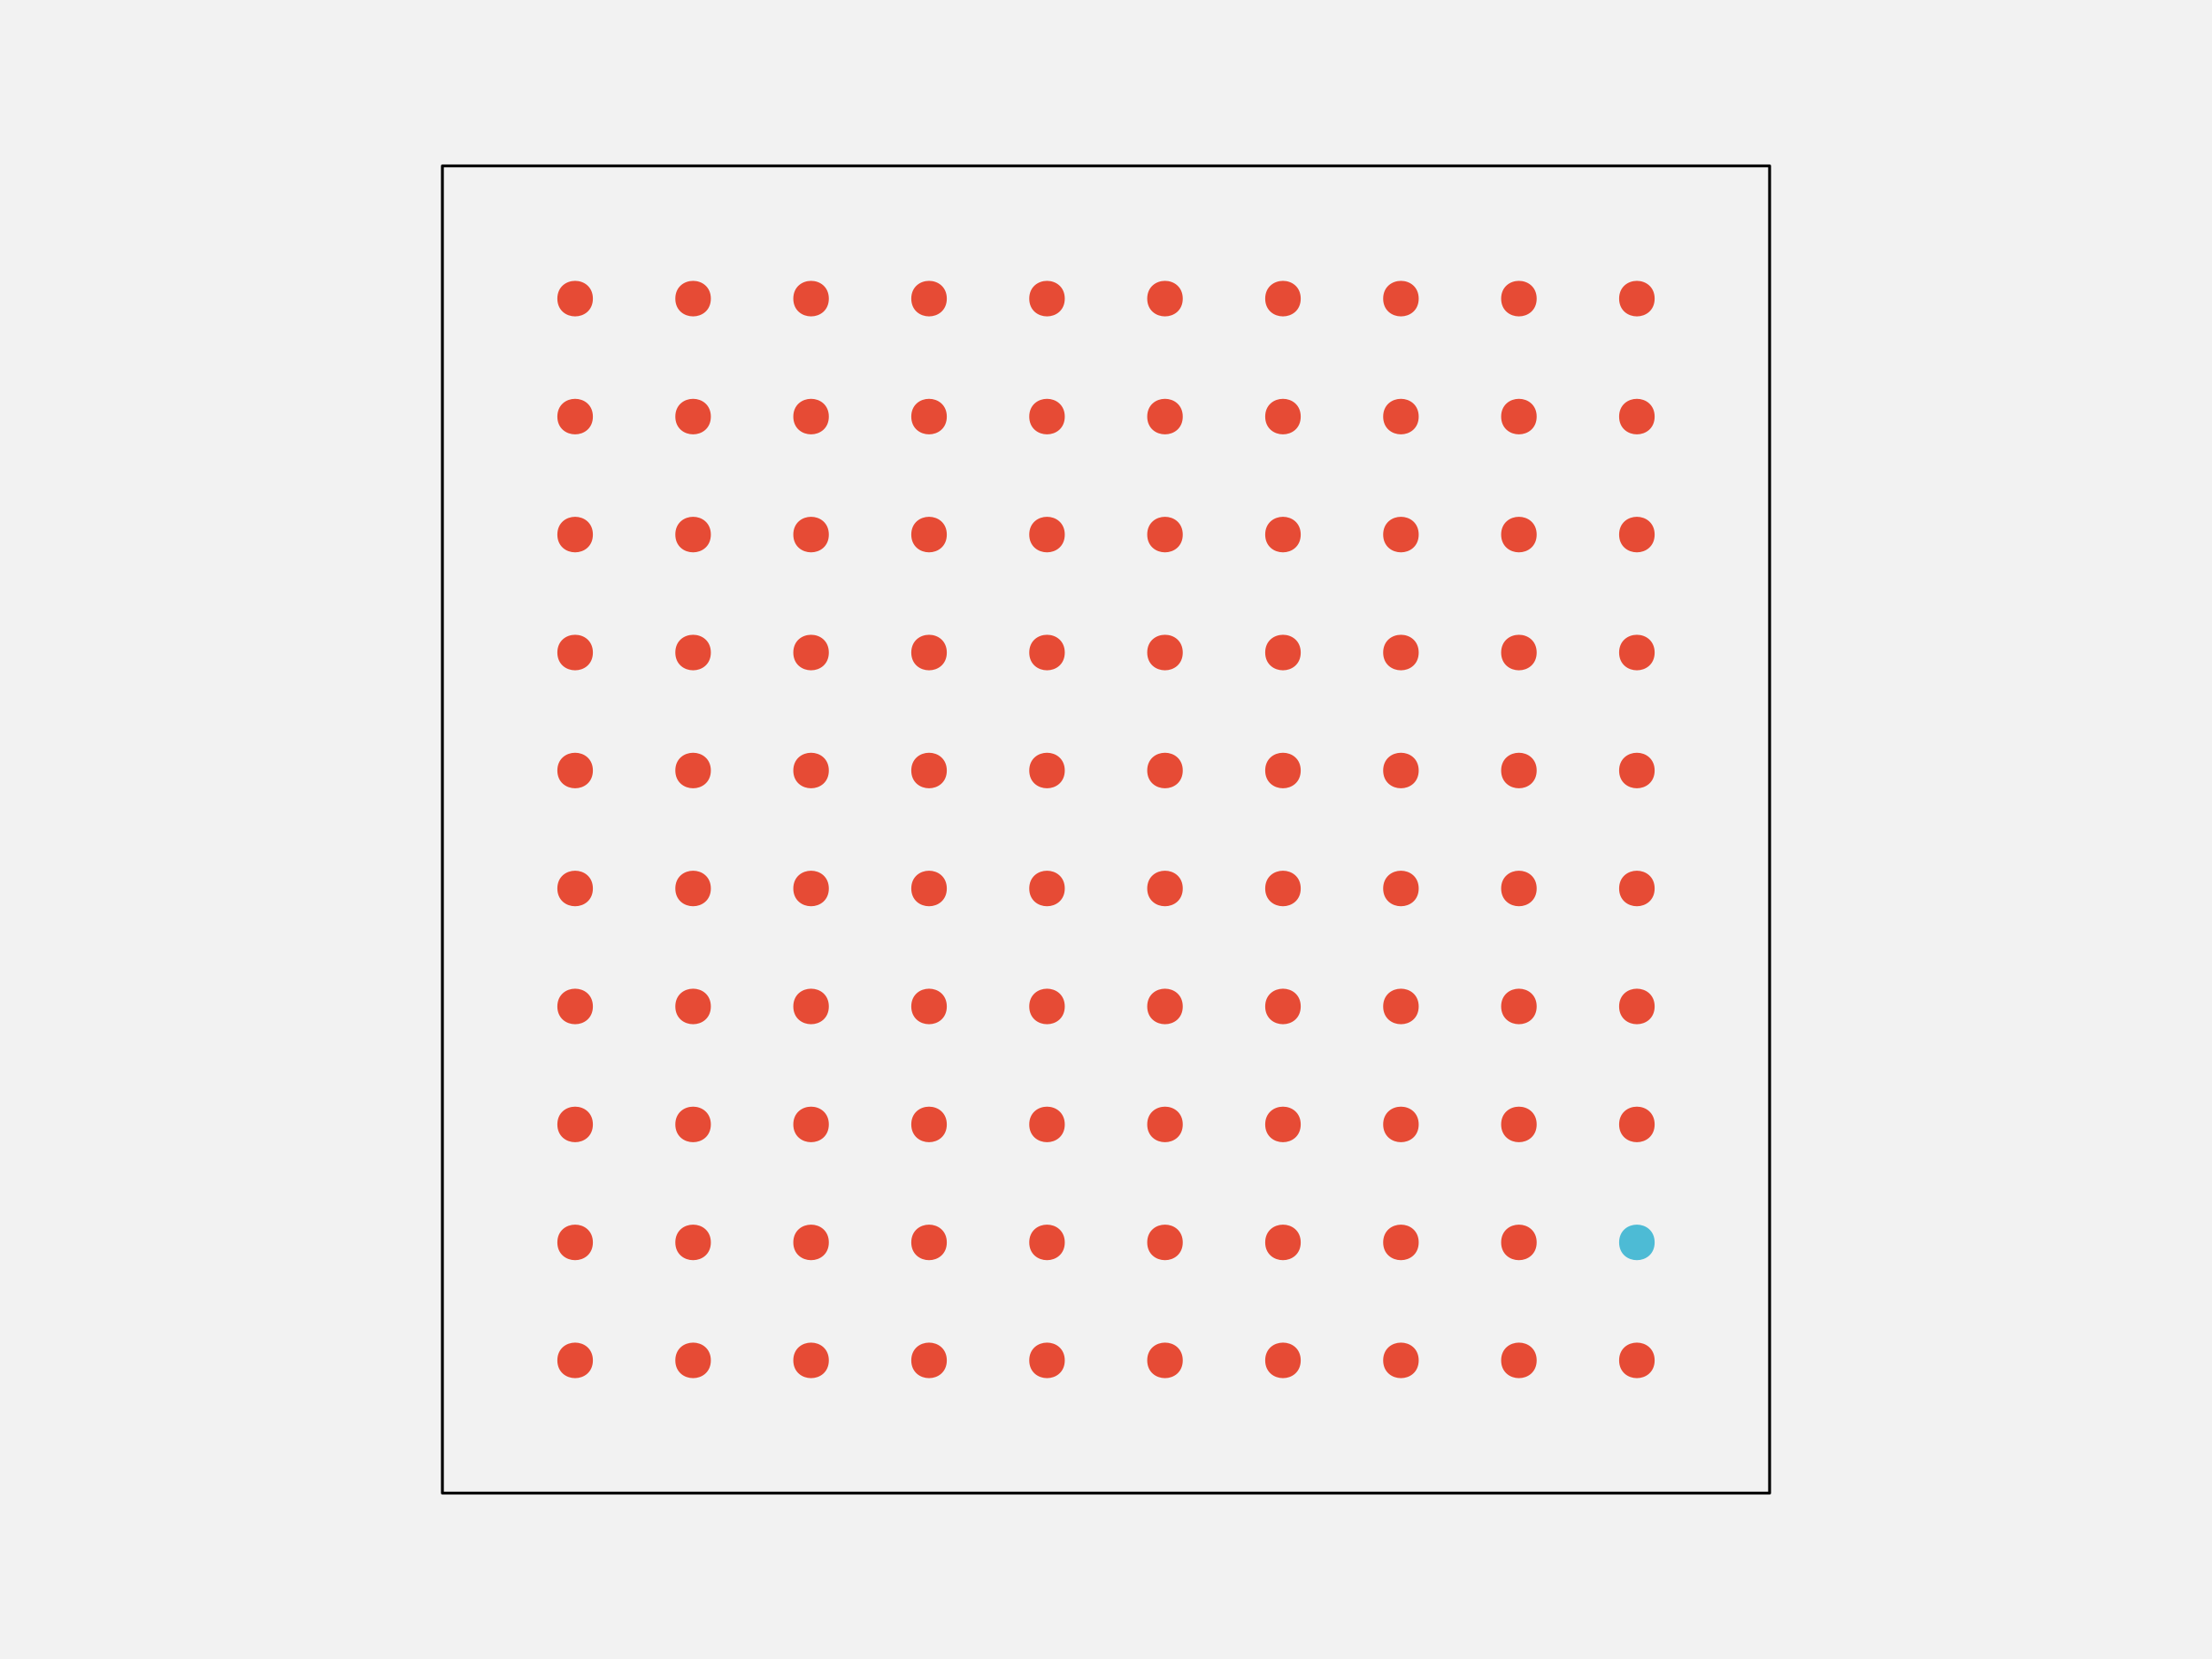
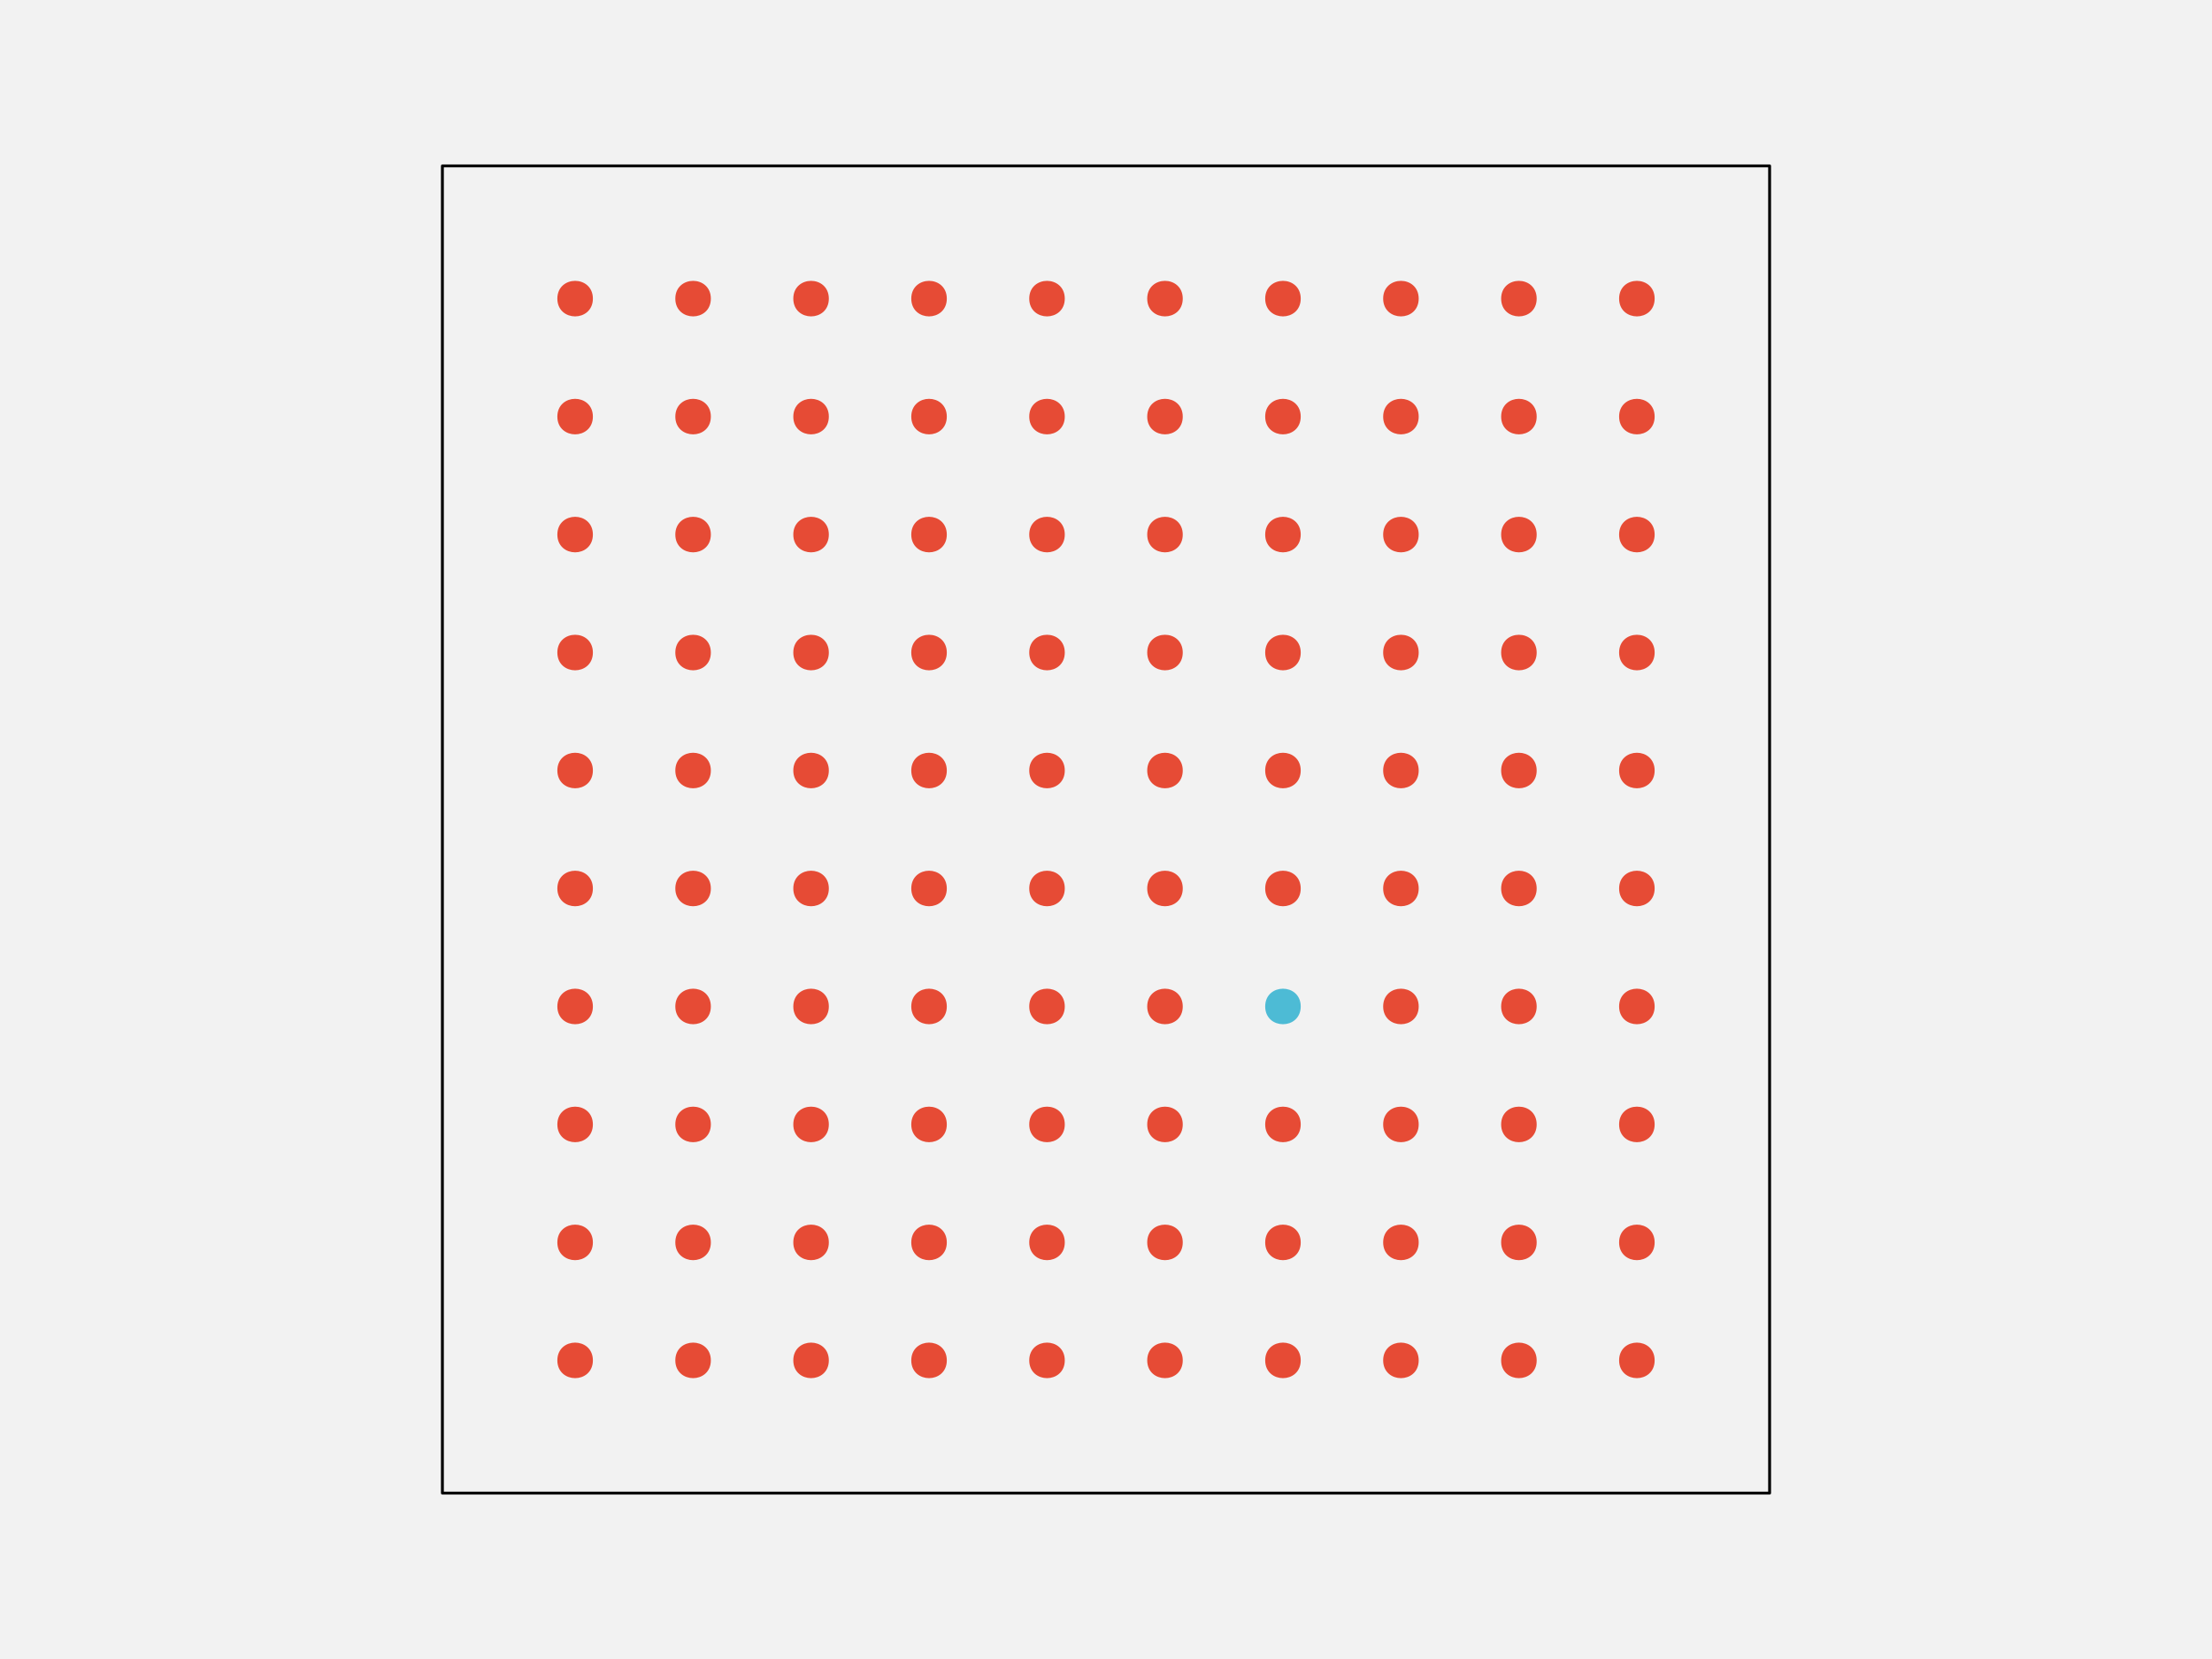
<svg xmlns="http://www.w3.org/2000/svg" width="576pt" height="432pt" viewBox="0 0 576 432" version="1.1">
  <g id="surface108">
    <rect x="0" y="0" width="576" height="432" style="fill:rgb(94.902%,94.902%,94.902%);fill-opacity:1;stroke:none;" />
    <path style="fill-rule:nonzero;fill:rgb(94.902%,94.902%,94.902%);fill-opacity:1;stroke-width:0.75;stroke-linecap:round;stroke-linejoin:round;stroke:rgb(0%,0%,0%);stroke-opacity:1;stroke-miterlimit:10;" d="M 115.199 388.801 L 460.801 388.801 L 460.801 43.199 L 115.199 43.199 Z M 115.199 388.801 " />
    <path style="fill-rule:nonzero;fill:rgb(90.196%,29.412%,20.784%);fill-opacity:1;stroke-width:0.75;stroke-linecap:round;stroke-linejoin:round;stroke:rgb(90.196%,29.412%,20.784%);stroke-opacity:1;stroke-miterlimit:10;" d="M 154.012 354.238 C 154.012 359.91 145.508 359.91 145.508 354.238 C 145.508 348.57 154.012 348.57 154.012 354.238 " />
    <path style="fill-rule:nonzero;fill:rgb(90.196%,29.412%,20.784%);fill-opacity:1;stroke-width:0.75;stroke-linecap:round;stroke-linejoin:round;stroke:rgb(90.196%,29.412%,20.784%);stroke-opacity:1;stroke-miterlimit:10;" d="M 184.73 354.238 C 184.73 359.91 176.227 359.91 176.227 354.238 C 176.227 348.57 184.73 348.57 184.73 354.238 " />
    <path style="fill-rule:nonzero;fill:rgb(90.196%,29.412%,20.784%);fill-opacity:1;stroke-width:0.75;stroke-linecap:round;stroke-linejoin:round;stroke:rgb(90.196%,29.412%,20.784%);stroke-opacity:1;stroke-miterlimit:10;" d="M 215.453 354.238 C 215.453 359.91 206.949 359.91 206.949 354.238 C 206.949 348.57 215.453 348.57 215.453 354.238 " />
    <path style="fill-rule:nonzero;fill:rgb(90.196%,29.412%,20.784%);fill-opacity:1;stroke-width:0.75;stroke-linecap:round;stroke-linejoin:round;stroke:rgb(90.196%,29.412%,20.784%);stroke-opacity:1;stroke-miterlimit:10;" d="M 246.172 354.238 C 246.172 359.91 237.668 359.91 237.668 354.238 C 237.668 348.57 246.172 348.57 246.172 354.238 " />
    <path style="fill-rule:nonzero;fill:rgb(90.196%,29.412%,20.784%);fill-opacity:1;stroke-width:0.75;stroke-linecap:round;stroke-linejoin:round;stroke:rgb(90.196%,29.412%,20.784%);stroke-opacity:1;stroke-miterlimit:10;" d="M 276.891 354.238 C 276.891 359.91 268.387 359.91 268.387 354.238 C 268.387 348.57 276.891 348.57 276.891 354.238 " />
    <path style="fill-rule:nonzero;fill:rgb(90.196%,29.412%,20.784%);fill-opacity:1;stroke-width:0.75;stroke-linecap:round;stroke-linejoin:round;stroke:rgb(90.196%,29.412%,20.784%);stroke-opacity:1;stroke-miterlimit:10;" d="M 307.613 354.238 C 307.613 359.91 299.109 359.91 299.109 354.238 C 299.109 348.57 307.613 348.57 307.613 354.238 " />
    <path style="fill-rule:nonzero;fill:rgb(90.196%,29.412%,20.784%);fill-opacity:1;stroke-width:0.75;stroke-linecap:round;stroke-linejoin:round;stroke:rgb(90.196%,29.412%,20.784%);stroke-opacity:1;stroke-miterlimit:10;" d="M 338.332 354.238 C 338.332 359.91 329.828 359.91 329.828 354.238 C 329.828 348.57 338.332 348.57 338.332 354.238 " />
    <path style="fill-rule:nonzero;fill:rgb(90.196%,29.412%,20.784%);fill-opacity:1;stroke-width:0.75;stroke-linecap:round;stroke-linejoin:round;stroke:rgb(90.196%,29.412%,20.784%);stroke-opacity:1;stroke-miterlimit:10;" d="M 369.051 354.238 C 369.051 359.91 360.547 359.91 360.547 354.238 C 360.547 348.57 369.051 348.57 369.051 354.238 " />
    <path style="fill-rule:nonzero;fill:rgb(90.196%,29.412%,20.784%);fill-opacity:1;stroke-width:0.75;stroke-linecap:round;stroke-linejoin:round;stroke:rgb(90.196%,29.412%,20.784%);stroke-opacity:1;stroke-miterlimit:10;" d="M 399.773 354.238 C 399.773 359.91 391.27 359.91 391.27 354.238 C 391.27 348.57 399.773 348.57 399.773 354.238 " />
    <path style="fill-rule:nonzero;fill:rgb(90.196%,29.412%,20.784%);fill-opacity:1;stroke-width:0.75;stroke-linecap:round;stroke-linejoin:round;stroke:rgb(90.196%,29.412%,20.784%);stroke-opacity:1;stroke-miterlimit:10;" d="M 430.492 354.238 C 430.492 359.91 421.988 359.91 421.988 354.238 C 421.988 348.57 430.492 348.57 430.492 354.238 " />
    <path style="fill-rule:nonzero;fill:rgb(90.196%,29.412%,20.784%);fill-opacity:1;stroke-width:0.75;stroke-linecap:round;stroke-linejoin:round;stroke:rgb(90.196%,29.412%,20.784%);stroke-opacity:1;stroke-miterlimit:10;" d="M 154.012 323.52 C 154.012 329.188 145.508 329.188 145.508 323.52 C 145.508 317.852 154.012 317.852 154.012 323.52 " />
    <path style="fill-rule:nonzero;fill:rgb(90.196%,29.412%,20.784%);fill-opacity:1;stroke-width:0.75;stroke-linecap:round;stroke-linejoin:round;stroke:rgb(90.196%,29.412%,20.784%);stroke-opacity:1;stroke-miterlimit:10;" d="M 184.73 323.52 C 184.73 329.188 176.227 329.188 176.227 323.52 C 176.227 317.852 184.73 317.852 184.73 323.52 " />
    <path style="fill-rule:nonzero;fill:rgb(90.196%,29.412%,20.784%);fill-opacity:1;stroke-width:0.75;stroke-linecap:round;stroke-linejoin:round;stroke:rgb(90.196%,29.412%,20.784%);stroke-opacity:1;stroke-miterlimit:10;" d="M 215.453 323.52 C 215.453 329.188 206.949 329.188 206.949 323.52 C 206.949 317.852 215.453 317.852 215.453 323.52 " />
    <path style="fill-rule:nonzero;fill:rgb(90.196%,29.412%,20.784%);fill-opacity:1;stroke-width:0.75;stroke-linecap:round;stroke-linejoin:round;stroke:rgb(90.196%,29.412%,20.784%);stroke-opacity:1;stroke-miterlimit:10;" d="M 246.172 323.52 C 246.172 329.188 237.668 329.188 237.668 323.52 C 237.668 317.852 246.172 317.852 246.172 323.52 " />
    <path style="fill-rule:nonzero;fill:rgb(90.196%,29.412%,20.784%);fill-opacity:1;stroke-width:0.75;stroke-linecap:round;stroke-linejoin:round;stroke:rgb(90.196%,29.412%,20.784%);stroke-opacity:1;stroke-miterlimit:10;" d="M 276.891 323.52 C 276.891 329.188 268.387 329.188 268.387 323.52 C 268.387 317.852 276.891 317.852 276.891 323.52 " />
    <path style="fill-rule:nonzero;fill:rgb(90.196%,29.412%,20.784%);fill-opacity:1;stroke-width:0.75;stroke-linecap:round;stroke-linejoin:round;stroke:rgb(90.196%,29.412%,20.784%);stroke-opacity:1;stroke-miterlimit:10;" d="M 307.613 323.52 C 307.613 329.188 299.109 329.188 299.109 323.52 C 299.109 317.852 307.613 317.852 307.613 323.52 " />
    <path style="fill-rule:nonzero;fill:rgb(90.196%,29.412%,20.784%);fill-opacity:1;stroke-width:0.75;stroke-linecap:round;stroke-linejoin:round;stroke:rgb(90.196%,29.412%,20.784%);stroke-opacity:1;stroke-miterlimit:10;" d="M 338.332 323.52 C 338.332 329.188 329.828 329.188 329.828 323.52 C 329.828 317.852 338.332 317.852 338.332 323.52 " />
    <path style="fill-rule:nonzero;fill:rgb(90.196%,29.412%,20.784%);fill-opacity:1;stroke-width:0.75;stroke-linecap:round;stroke-linejoin:round;stroke:rgb(90.196%,29.412%,20.784%);stroke-opacity:1;stroke-miterlimit:10;" d="M 369.051 323.52 C 369.051 329.188 360.547 329.188 360.547 323.52 C 360.547 317.852 369.051 317.852 369.051 323.52 " />
    <path style="fill-rule:nonzero;fill:rgb(90.196%,29.412%,20.784%);fill-opacity:1;stroke-width:0.75;stroke-linecap:round;stroke-linejoin:round;stroke:rgb(90.196%,29.412%,20.784%);stroke-opacity:1;stroke-miterlimit:10;" d="M 399.773 323.52 C 399.773 329.188 391.27 329.188 391.27 323.52 C 391.27 317.852 399.773 317.852 399.773 323.52 " />
-     <path style="fill-rule:nonzero;fill:rgb(30.196%,73.333%,83.529%);fill-opacity:1;stroke-width:0.75;stroke-linecap:round;stroke-linejoin:round;stroke:rgb(30.196%,73.333%,83.529%);stroke-opacity:1;stroke-miterlimit:10;" d="M 430.492 323.52 C 430.492 329.188 421.988 329.188 421.988 323.52 C 421.988 317.852 430.492 317.852 430.492 323.52 " />
+     <path style="fill-rule:nonzero;fill:rgb(90.196%,29.412%,20.784%);fill-opacity:1;stroke-width:0.75;stroke-linecap:round;stroke-linejoin:round;stroke:rgb(90.196%,29.412%,20.784%);stroke-opacity:1;stroke-miterlimit:10;" d="M 430.492 323.52 C 430.492 329.188 421.988 329.188 421.988 323.52 C 421.988 317.852 430.492 317.852 430.492 323.52 " />
    <path style="fill-rule:nonzero;fill:rgb(90.196%,29.412%,20.784%);fill-opacity:1;stroke-width:0.75;stroke-linecap:round;stroke-linejoin:round;stroke:rgb(90.196%,29.412%,20.784%);stroke-opacity:1;stroke-miterlimit:10;" d="M 154.012 292.801 C 154.012 298.469 145.508 298.469 145.508 292.801 C 145.508 287.129 154.012 287.129 154.012 292.801 " />
    <path style="fill-rule:nonzero;fill:rgb(90.196%,29.412%,20.784%);fill-opacity:1;stroke-width:0.75;stroke-linecap:round;stroke-linejoin:round;stroke:rgb(90.196%,29.412%,20.784%);stroke-opacity:1;stroke-miterlimit:10;" d="M 184.73 292.801 C 184.73 298.469 176.227 298.469 176.227 292.801 C 176.227 287.129 184.73 287.129 184.73 292.801 " />
    <path style="fill-rule:nonzero;fill:rgb(90.196%,29.412%,20.784%);fill-opacity:1;stroke-width:0.75;stroke-linecap:round;stroke-linejoin:round;stroke:rgb(90.196%,29.412%,20.784%);stroke-opacity:1;stroke-miterlimit:10;" d="M 215.453 292.801 C 215.453 298.469 206.949 298.469 206.949 292.801 C 206.949 287.129 215.453 287.129 215.453 292.801 " />
    <path style="fill-rule:nonzero;fill:rgb(90.196%,29.412%,20.784%);fill-opacity:1;stroke-width:0.75;stroke-linecap:round;stroke-linejoin:round;stroke:rgb(90.196%,29.412%,20.784%);stroke-opacity:1;stroke-miterlimit:10;" d="M 246.172 292.801 C 246.172 298.469 237.668 298.469 237.668 292.801 C 237.668 287.129 246.172 287.129 246.172 292.801 " />
    <path style="fill-rule:nonzero;fill:rgb(90.196%,29.412%,20.784%);fill-opacity:1;stroke-width:0.75;stroke-linecap:round;stroke-linejoin:round;stroke:rgb(90.196%,29.412%,20.784%);stroke-opacity:1;stroke-miterlimit:10;" d="M 276.891 292.801 C 276.891 298.469 268.387 298.469 268.387 292.801 C 268.387 287.129 276.891 287.129 276.891 292.801 " />
    <path style="fill-rule:nonzero;fill:rgb(90.196%,29.412%,20.784%);fill-opacity:1;stroke-width:0.75;stroke-linecap:round;stroke-linejoin:round;stroke:rgb(90.196%,29.412%,20.784%);stroke-opacity:1;stroke-miterlimit:10;" d="M 307.613 292.801 C 307.613 298.469 299.109 298.469 299.109 292.801 C 299.109 287.129 307.613 287.129 307.613 292.801 " />
    <path style="fill-rule:nonzero;fill:rgb(90.196%,29.412%,20.784%);fill-opacity:1;stroke-width:0.75;stroke-linecap:round;stroke-linejoin:round;stroke:rgb(90.196%,29.412%,20.784%);stroke-opacity:1;stroke-miterlimit:10;" d="M 338.332 292.801 C 338.332 298.469 329.828 298.469 329.828 292.801 C 329.828 287.129 338.332 287.129 338.332 292.801 " />
    <path style="fill-rule:nonzero;fill:rgb(90.196%,29.412%,20.784%);fill-opacity:1;stroke-width:0.75;stroke-linecap:round;stroke-linejoin:round;stroke:rgb(90.196%,29.412%,20.784%);stroke-opacity:1;stroke-miterlimit:10;" d="M 369.051 292.801 C 369.051 298.469 360.547 298.469 360.547 292.801 C 360.547 287.129 369.051 287.129 369.051 292.801 " />
    <path style="fill-rule:nonzero;fill:rgb(90.196%,29.412%,20.784%);fill-opacity:1;stroke-width:0.75;stroke-linecap:round;stroke-linejoin:round;stroke:rgb(90.196%,29.412%,20.784%);stroke-opacity:1;stroke-miterlimit:10;" d="M 399.773 292.801 C 399.773 298.469 391.27 298.469 391.27 292.801 C 391.27 287.129 399.773 287.129 399.773 292.801 " />
    <path style="fill-rule:nonzero;fill:rgb(90.196%,29.412%,20.784%);fill-opacity:1;stroke-width:0.75;stroke-linecap:round;stroke-linejoin:round;stroke:rgb(90.196%,29.412%,20.784%);stroke-opacity:1;stroke-miterlimit:10;" d="M 430.492 292.801 C 430.492 298.469 421.988 298.469 421.988 292.801 C 421.988 287.129 430.492 287.129 430.492 292.801 " />
    <path style="fill-rule:nonzero;fill:rgb(90.196%,29.412%,20.784%);fill-opacity:1;stroke-width:0.75;stroke-linecap:round;stroke-linejoin:round;stroke:rgb(90.196%,29.412%,20.784%);stroke-opacity:1;stroke-miterlimit:10;" d="M 154.012 262.078 C 154.012 267.75 145.508 267.75 145.508 262.078 C 145.508 256.41 154.012 256.41 154.012 262.078 " />
    <path style="fill-rule:nonzero;fill:rgb(90.196%,29.412%,20.784%);fill-opacity:1;stroke-width:0.75;stroke-linecap:round;stroke-linejoin:round;stroke:rgb(90.196%,29.412%,20.784%);stroke-opacity:1;stroke-miterlimit:10;" d="M 184.73 262.078 C 184.73 267.75 176.227 267.75 176.227 262.078 C 176.227 256.41 184.73 256.41 184.73 262.078 " />
    <path style="fill-rule:nonzero;fill:rgb(90.196%,29.412%,20.784%);fill-opacity:1;stroke-width:0.75;stroke-linecap:round;stroke-linejoin:round;stroke:rgb(90.196%,29.412%,20.784%);stroke-opacity:1;stroke-miterlimit:10;" d="M 215.453 262.078 C 215.453 267.75 206.949 267.75 206.949 262.078 C 206.949 256.41 215.453 256.41 215.453 262.078 " />
    <path style="fill-rule:nonzero;fill:rgb(90.196%,29.412%,20.784%);fill-opacity:1;stroke-width:0.75;stroke-linecap:round;stroke-linejoin:round;stroke:rgb(90.196%,29.412%,20.784%);stroke-opacity:1;stroke-miterlimit:10;" d="M 246.172 262.078 C 246.172 267.75 237.668 267.75 237.668 262.078 C 237.668 256.41 246.172 256.41 246.172 262.078 " />
    <path style="fill-rule:nonzero;fill:rgb(90.196%,29.412%,20.784%);fill-opacity:1;stroke-width:0.75;stroke-linecap:round;stroke-linejoin:round;stroke:rgb(90.196%,29.412%,20.784%);stroke-opacity:1;stroke-miterlimit:10;" d="M 276.891 262.078 C 276.891 267.75 268.387 267.75 268.387 262.078 C 268.387 256.41 276.891 256.41 276.891 262.078 " />
    <path style="fill-rule:nonzero;fill:rgb(90.196%,29.412%,20.784%);fill-opacity:1;stroke-width:0.75;stroke-linecap:round;stroke-linejoin:round;stroke:rgb(90.196%,29.412%,20.784%);stroke-opacity:1;stroke-miterlimit:10;" d="M 307.613 262.078 C 307.613 267.75 299.109 267.75 299.109 262.078 C 299.109 256.41 307.613 256.41 307.613 262.078 " />
-     <path style="fill-rule:nonzero;fill:rgb(90.196%,29.412%,20.784%);fill-opacity:1;stroke-width:0.75;stroke-linecap:round;stroke-linejoin:round;stroke:rgb(90.196%,29.412%,20.784%);stroke-opacity:1;stroke-miterlimit:10;" d="M 338.332 262.078 C 338.332 267.75 329.828 267.75 329.828 262.078 C 329.828 256.41 338.332 256.41 338.332 262.078 " />
+     <path style="fill-rule:nonzero;fill:rgb(30.196%,73.333%,83.529%);fill-opacity:1;stroke-width:0.75;stroke-linecap:round;stroke-linejoin:round;stroke:rgb(30.196%,73.333%,83.529%);stroke-opacity:1;stroke-miterlimit:10;" d="M 338.332 262.078 C 338.332 267.75 329.828 267.75 329.828 262.078 C 329.828 256.41 338.332 256.41 338.332 262.078 " />
    <path style="fill-rule:nonzero;fill:rgb(90.196%,29.412%,20.784%);fill-opacity:1;stroke-width:0.75;stroke-linecap:round;stroke-linejoin:round;stroke:rgb(90.196%,29.412%,20.784%);stroke-opacity:1;stroke-miterlimit:10;" d="M 369.051 262.078 C 369.051 267.75 360.547 267.75 360.547 262.078 C 360.547 256.41 369.051 256.41 369.051 262.078 " />
    <path style="fill-rule:nonzero;fill:rgb(90.196%,29.412%,20.784%);fill-opacity:1;stroke-width:0.75;stroke-linecap:round;stroke-linejoin:round;stroke:rgb(90.196%,29.412%,20.784%);stroke-opacity:1;stroke-miterlimit:10;" d="M 399.773 262.078 C 399.773 267.75 391.27 267.75 391.27 262.078 C 391.27 256.41 399.773 256.41 399.773 262.078 " />
    <path style="fill-rule:nonzero;fill:rgb(90.196%,29.412%,20.784%);fill-opacity:1;stroke-width:0.75;stroke-linecap:round;stroke-linejoin:round;stroke:rgb(90.196%,29.412%,20.784%);stroke-opacity:1;stroke-miterlimit:10;" d="M 430.492 262.078 C 430.492 267.75 421.988 267.75 421.988 262.078 C 421.988 256.41 430.492 256.41 430.492 262.078 " />
    <path style="fill-rule:nonzero;fill:rgb(90.196%,29.412%,20.784%);fill-opacity:1;stroke-width:0.75;stroke-linecap:round;stroke-linejoin:round;stroke:rgb(90.196%,29.412%,20.784%);stroke-opacity:1;stroke-miterlimit:10;" d="M 154.012 231.359 C 154.012 237.027 145.508 237.027 145.508 231.359 C 145.508 225.691 154.012 225.691 154.012 231.359 " />
    <path style="fill-rule:nonzero;fill:rgb(90.196%,29.412%,20.784%);fill-opacity:1;stroke-width:0.75;stroke-linecap:round;stroke-linejoin:round;stroke:rgb(90.196%,29.412%,20.784%);stroke-opacity:1;stroke-miterlimit:10;" d="M 184.73 231.359 C 184.73 237.027 176.227 237.027 176.227 231.359 C 176.227 225.691 184.73 225.691 184.73 231.359 " />
    <path style="fill-rule:nonzero;fill:rgb(90.196%,29.412%,20.784%);fill-opacity:1;stroke-width:0.75;stroke-linecap:round;stroke-linejoin:round;stroke:rgb(90.196%,29.412%,20.784%);stroke-opacity:1;stroke-miterlimit:10;" d="M 215.453 231.359 C 215.453 237.027 206.949 237.027 206.949 231.359 C 206.949 225.691 215.453 225.691 215.453 231.359 " />
    <path style="fill-rule:nonzero;fill:rgb(90.196%,29.412%,20.784%);fill-opacity:1;stroke-width:0.75;stroke-linecap:round;stroke-linejoin:round;stroke:rgb(90.196%,29.412%,20.784%);stroke-opacity:1;stroke-miterlimit:10;" d="M 246.172 231.359 C 246.172 237.027 237.668 237.027 237.668 231.359 C 237.668 225.691 246.172 225.691 246.172 231.359 " />
    <path style="fill-rule:nonzero;fill:rgb(90.196%,29.412%,20.784%);fill-opacity:1;stroke-width:0.75;stroke-linecap:round;stroke-linejoin:round;stroke:rgb(90.196%,29.412%,20.784%);stroke-opacity:1;stroke-miterlimit:10;" d="M 276.891 231.359 C 276.891 237.027 268.387 237.027 268.387 231.359 C 268.387 225.691 276.891 225.691 276.891 231.359 " />
    <path style="fill-rule:nonzero;fill:rgb(90.196%,29.412%,20.784%);fill-opacity:1;stroke-width:0.75;stroke-linecap:round;stroke-linejoin:round;stroke:rgb(90.196%,29.412%,20.784%);stroke-opacity:1;stroke-miterlimit:10;" d="M 307.613 231.359 C 307.613 237.027 299.109 237.027 299.109 231.359 C 299.109 225.691 307.613 225.691 307.613 231.359 " />
    <path style="fill-rule:nonzero;fill:rgb(90.196%,29.412%,20.784%);fill-opacity:1;stroke-width:0.75;stroke-linecap:round;stroke-linejoin:round;stroke:rgb(90.196%,29.412%,20.784%);stroke-opacity:1;stroke-miterlimit:10;" d="M 338.332 231.359 C 338.332 237.027 329.828 237.027 329.828 231.359 C 329.828 225.691 338.332 225.691 338.332 231.359 " />
    <path style="fill-rule:nonzero;fill:rgb(90.196%,29.412%,20.784%);fill-opacity:1;stroke-width:0.75;stroke-linecap:round;stroke-linejoin:round;stroke:rgb(90.196%,29.412%,20.784%);stroke-opacity:1;stroke-miterlimit:10;" d="M 369.051 231.359 C 369.051 237.027 360.547 237.027 360.547 231.359 C 360.547 225.691 369.051 225.691 369.051 231.359 " />
    <path style="fill-rule:nonzero;fill:rgb(90.196%,29.412%,20.784%);fill-opacity:1;stroke-width:0.75;stroke-linecap:round;stroke-linejoin:round;stroke:rgb(90.196%,29.412%,20.784%);stroke-opacity:1;stroke-miterlimit:10;" d="M 399.773 231.359 C 399.773 237.027 391.27 237.027 391.27 231.359 C 391.27 225.691 399.773 225.691 399.773 231.359 " />
    <path style="fill-rule:nonzero;fill:rgb(90.196%,29.412%,20.784%);fill-opacity:1;stroke-width:0.75;stroke-linecap:round;stroke-linejoin:round;stroke:rgb(90.196%,29.412%,20.784%);stroke-opacity:1;stroke-miterlimit:10;" d="M 430.492 231.359 C 430.492 237.027 421.988 237.027 421.988 231.359 C 421.988 225.691 430.492 225.691 430.492 231.359 " />
    <path style="fill-rule:nonzero;fill:rgb(90.196%,29.412%,20.784%);fill-opacity:1;stroke-width:0.75;stroke-linecap:round;stroke-linejoin:round;stroke:rgb(90.196%,29.412%,20.784%);stroke-opacity:1;stroke-miterlimit:10;" d="M 154.012 200.641 C 154.012 206.309 145.508 206.309 145.508 200.641 C 145.508 194.973 154.012 194.973 154.012 200.641 " />
    <path style="fill-rule:nonzero;fill:rgb(90.196%,29.412%,20.784%);fill-opacity:1;stroke-width:0.75;stroke-linecap:round;stroke-linejoin:round;stroke:rgb(90.196%,29.412%,20.784%);stroke-opacity:1;stroke-miterlimit:10;" d="M 184.73 200.641 C 184.73 206.309 176.227 206.309 176.227 200.641 C 176.227 194.973 184.73 194.973 184.73 200.641 " />
    <path style="fill-rule:nonzero;fill:rgb(90.196%,29.412%,20.784%);fill-opacity:1;stroke-width:0.75;stroke-linecap:round;stroke-linejoin:round;stroke:rgb(90.196%,29.412%,20.784%);stroke-opacity:1;stroke-miterlimit:10;" d="M 215.453 200.641 C 215.453 206.309 206.949 206.309 206.949 200.641 C 206.949 194.973 215.453 194.973 215.453 200.641 " />
    <path style="fill-rule:nonzero;fill:rgb(90.196%,29.412%,20.784%);fill-opacity:1;stroke-width:0.75;stroke-linecap:round;stroke-linejoin:round;stroke:rgb(90.196%,29.412%,20.784%);stroke-opacity:1;stroke-miterlimit:10;" d="M 246.172 200.641 C 246.172 206.309 237.668 206.309 237.668 200.641 C 237.668 194.973 246.172 194.973 246.172 200.641 " />
    <path style="fill-rule:nonzero;fill:rgb(90.196%,29.412%,20.784%);fill-opacity:1;stroke-width:0.75;stroke-linecap:round;stroke-linejoin:round;stroke:rgb(90.196%,29.412%,20.784%);stroke-opacity:1;stroke-miterlimit:10;" d="M 276.891 200.641 C 276.891 206.309 268.387 206.309 268.387 200.641 C 268.387 194.973 276.891 194.973 276.891 200.641 " />
    <path style="fill-rule:nonzero;fill:rgb(90.196%,29.412%,20.784%);fill-opacity:1;stroke-width:0.75;stroke-linecap:round;stroke-linejoin:round;stroke:rgb(90.196%,29.412%,20.784%);stroke-opacity:1;stroke-miterlimit:10;" d="M 307.613 200.641 C 307.613 206.309 299.109 206.309 299.109 200.641 C 299.109 194.973 307.613 194.973 307.613 200.641 " />
    <path style="fill-rule:nonzero;fill:rgb(90.196%,29.412%,20.784%);fill-opacity:1;stroke-width:0.75;stroke-linecap:round;stroke-linejoin:round;stroke:rgb(90.196%,29.412%,20.784%);stroke-opacity:1;stroke-miterlimit:10;" d="M 338.332 200.641 C 338.332 206.309 329.828 206.309 329.828 200.641 C 329.828 194.973 338.332 194.973 338.332 200.641 " />
    <path style="fill-rule:nonzero;fill:rgb(90.196%,29.412%,20.784%);fill-opacity:1;stroke-width:0.75;stroke-linecap:round;stroke-linejoin:round;stroke:rgb(90.196%,29.412%,20.784%);stroke-opacity:1;stroke-miterlimit:10;" d="M 369.051 200.641 C 369.051 206.309 360.547 206.309 360.547 200.641 C 360.547 194.973 369.051 194.973 369.051 200.641 " />
    <path style="fill-rule:nonzero;fill:rgb(90.196%,29.412%,20.784%);fill-opacity:1;stroke-width:0.75;stroke-linecap:round;stroke-linejoin:round;stroke:rgb(90.196%,29.412%,20.784%);stroke-opacity:1;stroke-miterlimit:10;" d="M 399.773 200.641 C 399.773 206.309 391.27 206.309 391.27 200.641 C 391.27 194.973 399.773 194.973 399.773 200.641 " />
    <path style="fill-rule:nonzero;fill:rgb(90.196%,29.412%,20.784%);fill-opacity:1;stroke-width:0.75;stroke-linecap:round;stroke-linejoin:round;stroke:rgb(90.196%,29.412%,20.784%);stroke-opacity:1;stroke-miterlimit:10;" d="M 430.492 200.641 C 430.492 206.309 421.988 206.309 421.988 200.641 C 421.988 194.973 430.492 194.973 430.492 200.641 " />
    <path style="fill-rule:nonzero;fill:rgb(90.196%,29.412%,20.784%);fill-opacity:1;stroke-width:0.75;stroke-linecap:round;stroke-linejoin:round;stroke:rgb(90.196%,29.412%,20.784%);stroke-opacity:1;stroke-miterlimit:10;" d="M 154.012 169.922 C 154.012 175.59 145.508 175.59 145.508 169.922 C 145.508 164.25 154.012 164.25 154.012 169.922 " />
    <path style="fill-rule:nonzero;fill:rgb(90.196%,29.412%,20.784%);fill-opacity:1;stroke-width:0.75;stroke-linecap:round;stroke-linejoin:round;stroke:rgb(90.196%,29.412%,20.784%);stroke-opacity:1;stroke-miterlimit:10;" d="M 184.73 169.922 C 184.73 175.59 176.227 175.59 176.227 169.922 C 176.227 164.25 184.73 164.25 184.73 169.922 " />
    <path style="fill-rule:nonzero;fill:rgb(90.196%,29.412%,20.784%);fill-opacity:1;stroke-width:0.75;stroke-linecap:round;stroke-linejoin:round;stroke:rgb(90.196%,29.412%,20.784%);stroke-opacity:1;stroke-miterlimit:10;" d="M 215.453 169.922 C 215.453 175.59 206.949 175.59 206.949 169.922 C 206.949 164.25 215.453 164.25 215.453 169.922 " />
    <path style="fill-rule:nonzero;fill:rgb(90.196%,29.412%,20.784%);fill-opacity:1;stroke-width:0.75;stroke-linecap:round;stroke-linejoin:round;stroke:rgb(90.196%,29.412%,20.784%);stroke-opacity:1;stroke-miterlimit:10;" d="M 246.172 169.922 C 246.172 175.59 237.668 175.59 237.668 169.922 C 237.668 164.25 246.172 164.25 246.172 169.922 " />
    <path style="fill-rule:nonzero;fill:rgb(90.196%,29.412%,20.784%);fill-opacity:1;stroke-width:0.75;stroke-linecap:round;stroke-linejoin:round;stroke:rgb(90.196%,29.412%,20.784%);stroke-opacity:1;stroke-miterlimit:10;" d="M 276.891 169.922 C 276.891 175.59 268.387 175.59 268.387 169.922 C 268.387 164.25 276.891 164.25 276.891 169.922 " />
    <path style="fill-rule:nonzero;fill:rgb(90.196%,29.412%,20.784%);fill-opacity:1;stroke-width:0.75;stroke-linecap:round;stroke-linejoin:round;stroke:rgb(90.196%,29.412%,20.784%);stroke-opacity:1;stroke-miterlimit:10;" d="M 307.613 169.922 C 307.613 175.59 299.109 175.59 299.109 169.922 C 299.109 164.25 307.613 164.25 307.613 169.922 " />
    <path style="fill-rule:nonzero;fill:rgb(90.196%,29.412%,20.784%);fill-opacity:1;stroke-width:0.75;stroke-linecap:round;stroke-linejoin:round;stroke:rgb(90.196%,29.412%,20.784%);stroke-opacity:1;stroke-miterlimit:10;" d="M 338.332 169.922 C 338.332 175.59 329.828 175.59 329.828 169.922 C 329.828 164.25 338.332 164.25 338.332 169.922 " />
    <path style="fill-rule:nonzero;fill:rgb(90.196%,29.412%,20.784%);fill-opacity:1;stroke-width:0.75;stroke-linecap:round;stroke-linejoin:round;stroke:rgb(90.196%,29.412%,20.784%);stroke-opacity:1;stroke-miterlimit:10;" d="M 369.051 169.922 C 369.051 175.59 360.547 175.59 360.547 169.922 C 360.547 164.25 369.051 164.25 369.051 169.922 " />
    <path style="fill-rule:nonzero;fill:rgb(90.196%,29.412%,20.784%);fill-opacity:1;stroke-width:0.75;stroke-linecap:round;stroke-linejoin:round;stroke:rgb(90.196%,29.412%,20.784%);stroke-opacity:1;stroke-miterlimit:10;" d="M 399.773 169.922 C 399.773 175.59 391.27 175.59 391.27 169.922 C 391.27 164.25 399.773 164.25 399.773 169.922 " />
    <path style="fill-rule:nonzero;fill:rgb(90.196%,29.412%,20.784%);fill-opacity:1;stroke-width:0.75;stroke-linecap:round;stroke-linejoin:round;stroke:rgb(90.196%,29.412%,20.784%);stroke-opacity:1;stroke-miterlimit:10;" d="M 430.492 169.922 C 430.492 175.59 421.988 175.59 421.988 169.922 C 421.988 164.25 430.492 164.25 430.492 169.922 " />
    <path style="fill-rule:nonzero;fill:rgb(90.196%,29.412%,20.784%);fill-opacity:1;stroke-width:0.75;stroke-linecap:round;stroke-linejoin:round;stroke:rgb(90.196%,29.412%,20.784%);stroke-opacity:1;stroke-miterlimit:10;" d="M 154.012 139.199 C 154.012 144.871 145.508 144.871 145.508 139.199 C 145.508 133.531 154.012 133.531 154.012 139.199 " />
    <path style="fill-rule:nonzero;fill:rgb(90.196%,29.412%,20.784%);fill-opacity:1;stroke-width:0.75;stroke-linecap:round;stroke-linejoin:round;stroke:rgb(90.196%,29.412%,20.784%);stroke-opacity:1;stroke-miterlimit:10;" d="M 184.73 139.199 C 184.73 144.871 176.227 144.871 176.227 139.199 C 176.227 133.531 184.73 133.531 184.73 139.199 " />
    <path style="fill-rule:nonzero;fill:rgb(90.196%,29.412%,20.784%);fill-opacity:1;stroke-width:0.75;stroke-linecap:round;stroke-linejoin:round;stroke:rgb(90.196%,29.412%,20.784%);stroke-opacity:1;stroke-miterlimit:10;" d="M 215.453 139.199 C 215.453 144.871 206.949 144.871 206.949 139.199 C 206.949 133.531 215.453 133.531 215.453 139.199 " />
    <path style="fill-rule:nonzero;fill:rgb(90.196%,29.412%,20.784%);fill-opacity:1;stroke-width:0.75;stroke-linecap:round;stroke-linejoin:round;stroke:rgb(90.196%,29.412%,20.784%);stroke-opacity:1;stroke-miterlimit:10;" d="M 246.172 139.199 C 246.172 144.871 237.668 144.871 237.668 139.199 C 237.668 133.531 246.172 133.531 246.172 139.199 " />
    <path style="fill-rule:nonzero;fill:rgb(90.196%,29.412%,20.784%);fill-opacity:1;stroke-width:0.75;stroke-linecap:round;stroke-linejoin:round;stroke:rgb(90.196%,29.412%,20.784%);stroke-opacity:1;stroke-miterlimit:10;" d="M 276.891 139.199 C 276.891 144.871 268.387 144.871 268.387 139.199 C 268.387 133.531 276.891 133.531 276.891 139.199 " />
    <path style="fill-rule:nonzero;fill:rgb(90.196%,29.412%,20.784%);fill-opacity:1;stroke-width:0.75;stroke-linecap:round;stroke-linejoin:round;stroke:rgb(90.196%,29.412%,20.784%);stroke-opacity:1;stroke-miterlimit:10;" d="M 307.613 139.199 C 307.613 144.871 299.109 144.871 299.109 139.199 C 299.109 133.531 307.613 133.531 307.613 139.199 " />
    <path style="fill-rule:nonzero;fill:rgb(90.196%,29.412%,20.784%);fill-opacity:1;stroke-width:0.75;stroke-linecap:round;stroke-linejoin:round;stroke:rgb(90.196%,29.412%,20.784%);stroke-opacity:1;stroke-miterlimit:10;" d="M 338.332 139.199 C 338.332 144.871 329.828 144.871 329.828 139.199 C 329.828 133.531 338.332 133.531 338.332 139.199 " />
    <path style="fill-rule:nonzero;fill:rgb(90.196%,29.412%,20.784%);fill-opacity:1;stroke-width:0.75;stroke-linecap:round;stroke-linejoin:round;stroke:rgb(90.196%,29.412%,20.784%);stroke-opacity:1;stroke-miterlimit:10;" d="M 369.051 139.199 C 369.051 144.871 360.547 144.871 360.547 139.199 C 360.547 133.531 369.051 133.531 369.051 139.199 " />
    <path style="fill-rule:nonzero;fill:rgb(90.196%,29.412%,20.784%);fill-opacity:1;stroke-width:0.75;stroke-linecap:round;stroke-linejoin:round;stroke:rgb(90.196%,29.412%,20.784%);stroke-opacity:1;stroke-miterlimit:10;" d="M 399.773 139.199 C 399.773 144.871 391.27 144.871 391.27 139.199 C 391.27 133.531 399.773 133.531 399.773 139.199 " />
    <path style="fill-rule:nonzero;fill:rgb(90.196%,29.412%,20.784%);fill-opacity:1;stroke-width:0.75;stroke-linecap:round;stroke-linejoin:round;stroke:rgb(90.196%,29.412%,20.784%);stroke-opacity:1;stroke-miterlimit:10;" d="M 430.492 139.199 C 430.492 144.871 421.988 144.871 421.988 139.199 C 421.988 133.531 430.492 133.531 430.492 139.199 " />
    <path style="fill-rule:nonzero;fill:rgb(90.196%,29.412%,20.784%);fill-opacity:1;stroke-width:0.75;stroke-linecap:round;stroke-linejoin:round;stroke:rgb(90.196%,29.412%,20.784%);stroke-opacity:1;stroke-miterlimit:10;" d="M 154.012 108.48 C 154.012 114.148 145.508 114.148 145.508 108.48 C 145.508 102.812 154.012 102.812 154.012 108.48 " />
    <path style="fill-rule:nonzero;fill:rgb(90.196%,29.412%,20.784%);fill-opacity:1;stroke-width:0.75;stroke-linecap:round;stroke-linejoin:round;stroke:rgb(90.196%,29.412%,20.784%);stroke-opacity:1;stroke-miterlimit:10;" d="M 184.73 108.48 C 184.73 114.148 176.227 114.148 176.227 108.48 C 176.227 102.812 184.73 102.812 184.73 108.48 " />
    <path style="fill-rule:nonzero;fill:rgb(90.196%,29.412%,20.784%);fill-opacity:1;stroke-width:0.75;stroke-linecap:round;stroke-linejoin:round;stroke:rgb(90.196%,29.412%,20.784%);stroke-opacity:1;stroke-miterlimit:10;" d="M 215.453 108.48 C 215.453 114.148 206.949 114.148 206.949 108.48 C 206.949 102.812 215.453 102.812 215.453 108.48 " />
    <path style="fill-rule:nonzero;fill:rgb(90.196%,29.412%,20.784%);fill-opacity:1;stroke-width:0.75;stroke-linecap:round;stroke-linejoin:round;stroke:rgb(90.196%,29.412%,20.784%);stroke-opacity:1;stroke-miterlimit:10;" d="M 246.172 108.48 C 246.172 114.148 237.668 114.148 237.668 108.48 C 237.668 102.812 246.172 102.812 246.172 108.48 " />
    <path style="fill-rule:nonzero;fill:rgb(90.196%,29.412%,20.784%);fill-opacity:1;stroke-width:0.75;stroke-linecap:round;stroke-linejoin:round;stroke:rgb(90.196%,29.412%,20.784%);stroke-opacity:1;stroke-miterlimit:10;" d="M 276.891 108.48 C 276.891 114.148 268.387 114.148 268.387 108.48 C 268.387 102.812 276.891 102.812 276.891 108.48 " />
    <path style="fill-rule:nonzero;fill:rgb(90.196%,29.412%,20.784%);fill-opacity:1;stroke-width:0.75;stroke-linecap:round;stroke-linejoin:round;stroke:rgb(90.196%,29.412%,20.784%);stroke-opacity:1;stroke-miterlimit:10;" d="M 307.613 108.48 C 307.613 114.148 299.109 114.148 299.109 108.48 C 299.109 102.812 307.613 102.812 307.613 108.48 " />
    <path style="fill-rule:nonzero;fill:rgb(90.196%,29.412%,20.784%);fill-opacity:1;stroke-width:0.75;stroke-linecap:round;stroke-linejoin:round;stroke:rgb(90.196%,29.412%,20.784%);stroke-opacity:1;stroke-miterlimit:10;" d="M 338.332 108.48 C 338.332 114.148 329.828 114.148 329.828 108.48 C 329.828 102.812 338.332 102.812 338.332 108.48 " />
    <path style="fill-rule:nonzero;fill:rgb(90.196%,29.412%,20.784%);fill-opacity:1;stroke-width:0.75;stroke-linecap:round;stroke-linejoin:round;stroke:rgb(90.196%,29.412%,20.784%);stroke-opacity:1;stroke-miterlimit:10;" d="M 369.051 108.48 C 369.051 114.148 360.547 114.148 360.547 108.48 C 360.547 102.812 369.051 102.812 369.051 108.48 " />
    <path style="fill-rule:nonzero;fill:rgb(90.196%,29.412%,20.784%);fill-opacity:1;stroke-width:0.75;stroke-linecap:round;stroke-linejoin:round;stroke:rgb(90.196%,29.412%,20.784%);stroke-opacity:1;stroke-miterlimit:10;" d="M 399.773 108.48 C 399.773 114.148 391.27 114.148 391.27 108.48 C 391.27 102.812 399.773 102.812 399.773 108.48 " />
    <path style="fill-rule:nonzero;fill:rgb(90.196%,29.412%,20.784%);fill-opacity:1;stroke-width:0.75;stroke-linecap:round;stroke-linejoin:round;stroke:rgb(90.196%,29.412%,20.784%);stroke-opacity:1;stroke-miterlimit:10;" d="M 430.492 108.48 C 430.492 114.148 421.988 114.148 421.988 108.48 C 421.988 102.812 430.492 102.812 430.492 108.48 " />
    <path style="fill-rule:nonzero;fill:rgb(90.196%,29.412%,20.784%);fill-opacity:1;stroke-width:0.75;stroke-linecap:round;stroke-linejoin:round;stroke:rgb(90.196%,29.412%,20.784%);stroke-opacity:1;stroke-miterlimit:10;" d="M 154.012 77.762 C 154.012 83.43 145.508 83.43 145.508 77.762 C 145.508 72.09 154.012 72.09 154.012 77.762 " />
    <path style="fill-rule:nonzero;fill:rgb(90.196%,29.412%,20.784%);fill-opacity:1;stroke-width:0.75;stroke-linecap:round;stroke-linejoin:round;stroke:rgb(90.196%,29.412%,20.784%);stroke-opacity:1;stroke-miterlimit:10;" d="M 184.73 77.762 C 184.73 83.43 176.227 83.43 176.227 77.762 C 176.227 72.09 184.73 72.09 184.73 77.762 " />
    <path style="fill-rule:nonzero;fill:rgb(90.196%,29.412%,20.784%);fill-opacity:1;stroke-width:0.75;stroke-linecap:round;stroke-linejoin:round;stroke:rgb(90.196%,29.412%,20.784%);stroke-opacity:1;stroke-miterlimit:10;" d="M 215.453 77.762 C 215.453 83.43 206.949 83.43 206.949 77.762 C 206.949 72.09 215.453 72.09 215.453 77.762 " />
    <path style="fill-rule:nonzero;fill:rgb(90.196%,29.412%,20.784%);fill-opacity:1;stroke-width:0.75;stroke-linecap:round;stroke-linejoin:round;stroke:rgb(90.196%,29.412%,20.784%);stroke-opacity:1;stroke-miterlimit:10;" d="M 246.172 77.762 C 246.172 83.43 237.668 83.43 237.668 77.762 C 237.668 72.09 246.172 72.09 246.172 77.762 " />
    <path style="fill-rule:nonzero;fill:rgb(90.196%,29.412%,20.784%);fill-opacity:1;stroke-width:0.75;stroke-linecap:round;stroke-linejoin:round;stroke:rgb(90.196%,29.412%,20.784%);stroke-opacity:1;stroke-miterlimit:10;" d="M 276.891 77.762 C 276.891 83.43 268.387 83.43 268.387 77.762 C 268.387 72.09 276.891 72.09 276.891 77.762 " />
    <path style="fill-rule:nonzero;fill:rgb(90.196%,29.412%,20.784%);fill-opacity:1;stroke-width:0.75;stroke-linecap:round;stroke-linejoin:round;stroke:rgb(90.196%,29.412%,20.784%);stroke-opacity:1;stroke-miterlimit:10;" d="M 307.613 77.762 C 307.613 83.43 299.109 83.43 299.109 77.762 C 299.109 72.09 307.613 72.09 307.613 77.762 " />
    <path style="fill-rule:nonzero;fill:rgb(90.196%,29.412%,20.784%);fill-opacity:1;stroke-width:0.75;stroke-linecap:round;stroke-linejoin:round;stroke:rgb(90.196%,29.412%,20.784%);stroke-opacity:1;stroke-miterlimit:10;" d="M 338.332 77.762 C 338.332 83.43 329.828 83.43 329.828 77.762 C 329.828 72.09 338.332 72.09 338.332 77.762 " />
    <path style="fill-rule:nonzero;fill:rgb(90.196%,29.412%,20.784%);fill-opacity:1;stroke-width:0.75;stroke-linecap:round;stroke-linejoin:round;stroke:rgb(90.196%,29.412%,20.784%);stroke-opacity:1;stroke-miterlimit:10;" d="M 369.051 77.762 C 369.051 83.43 360.547 83.43 360.547 77.762 C 360.547 72.09 369.051 72.09 369.051 77.762 " />
    <path style="fill-rule:nonzero;fill:rgb(90.196%,29.412%,20.784%);fill-opacity:1;stroke-width:0.75;stroke-linecap:round;stroke-linejoin:round;stroke:rgb(90.196%,29.412%,20.784%);stroke-opacity:1;stroke-miterlimit:10;" d="M 399.773 77.762 C 399.773 83.43 391.27 83.43 391.27 77.762 C 391.27 72.09 399.773 72.09 399.773 77.762 " />
    <path style="fill-rule:nonzero;fill:rgb(90.196%,29.412%,20.784%);fill-opacity:1;stroke-width:0.75;stroke-linecap:round;stroke-linejoin:round;stroke:rgb(90.196%,29.412%,20.784%);stroke-opacity:1;stroke-miterlimit:10;" d="M 430.492 77.762 C 430.492 83.43 421.988 83.43 421.988 77.762 C 421.988 72.09 430.492 72.09 430.492 77.762 " />
  </g>
</svg>
